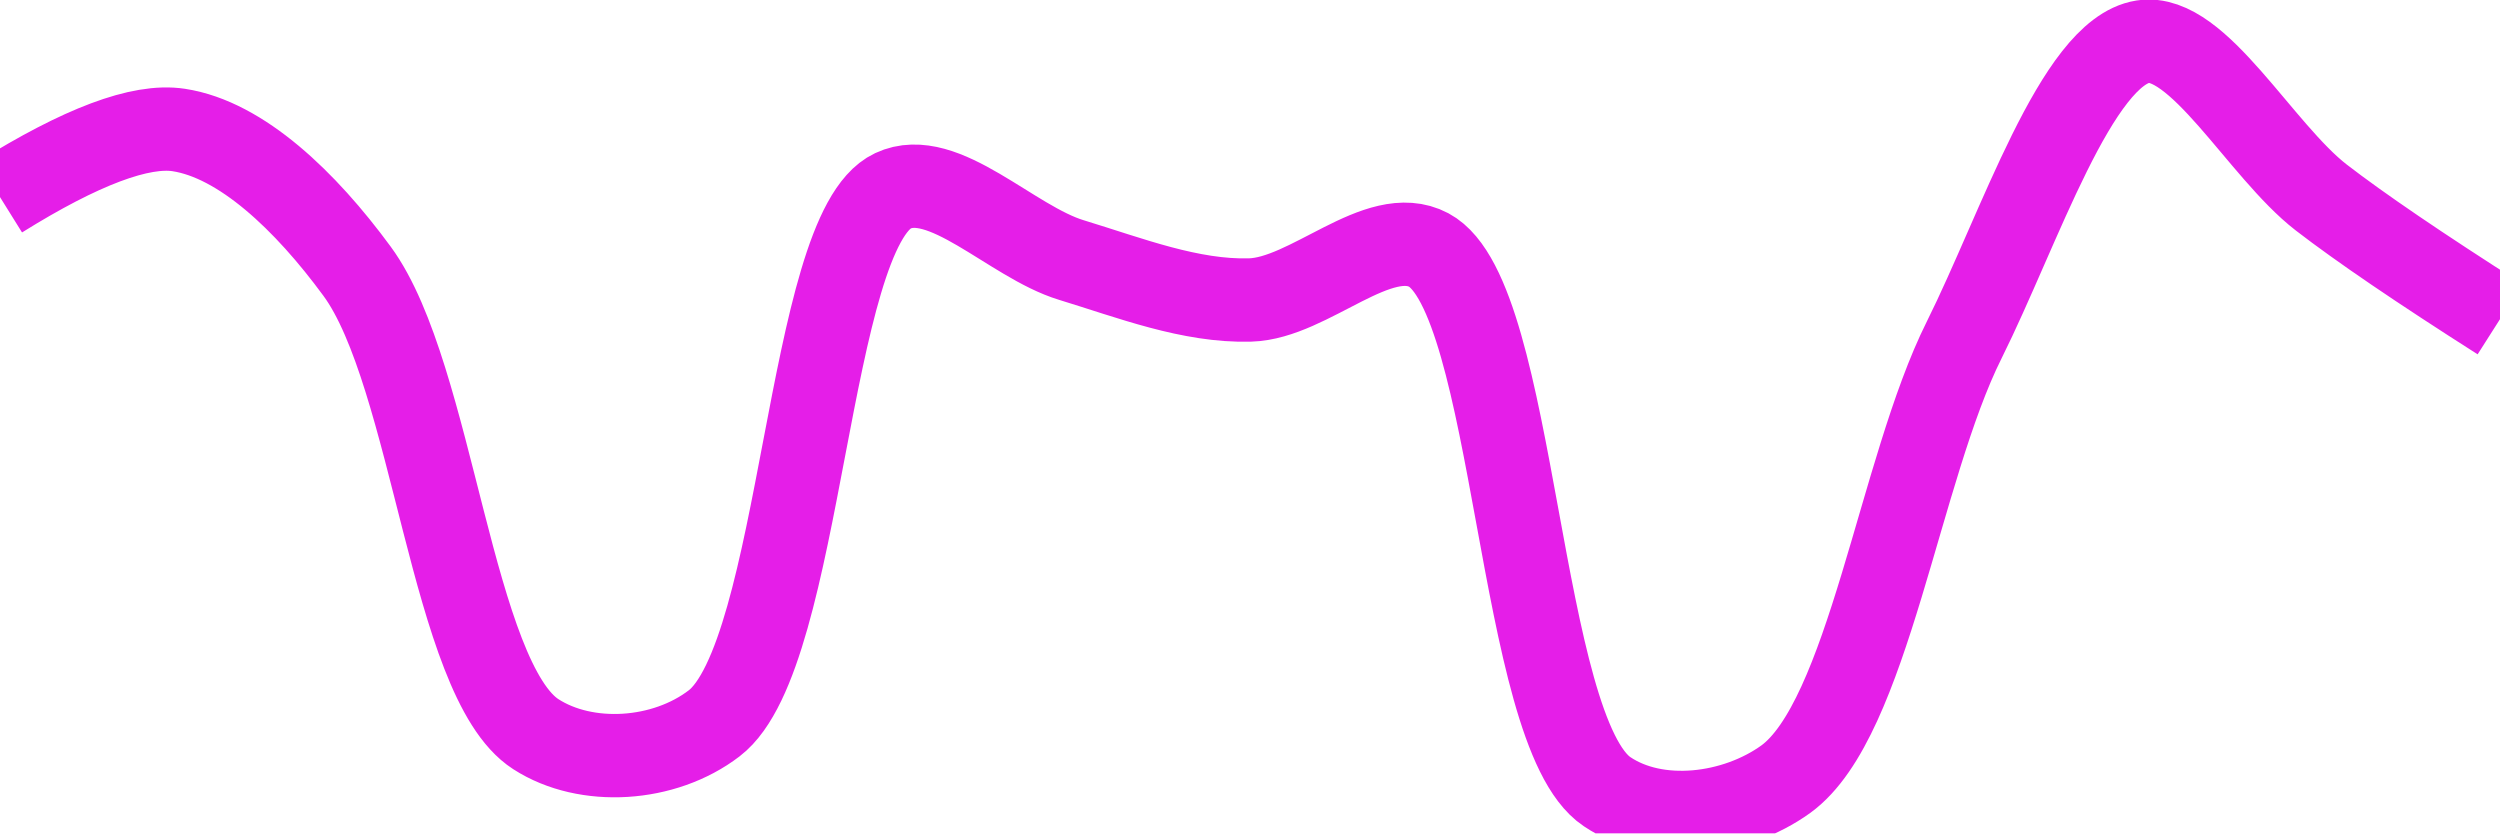
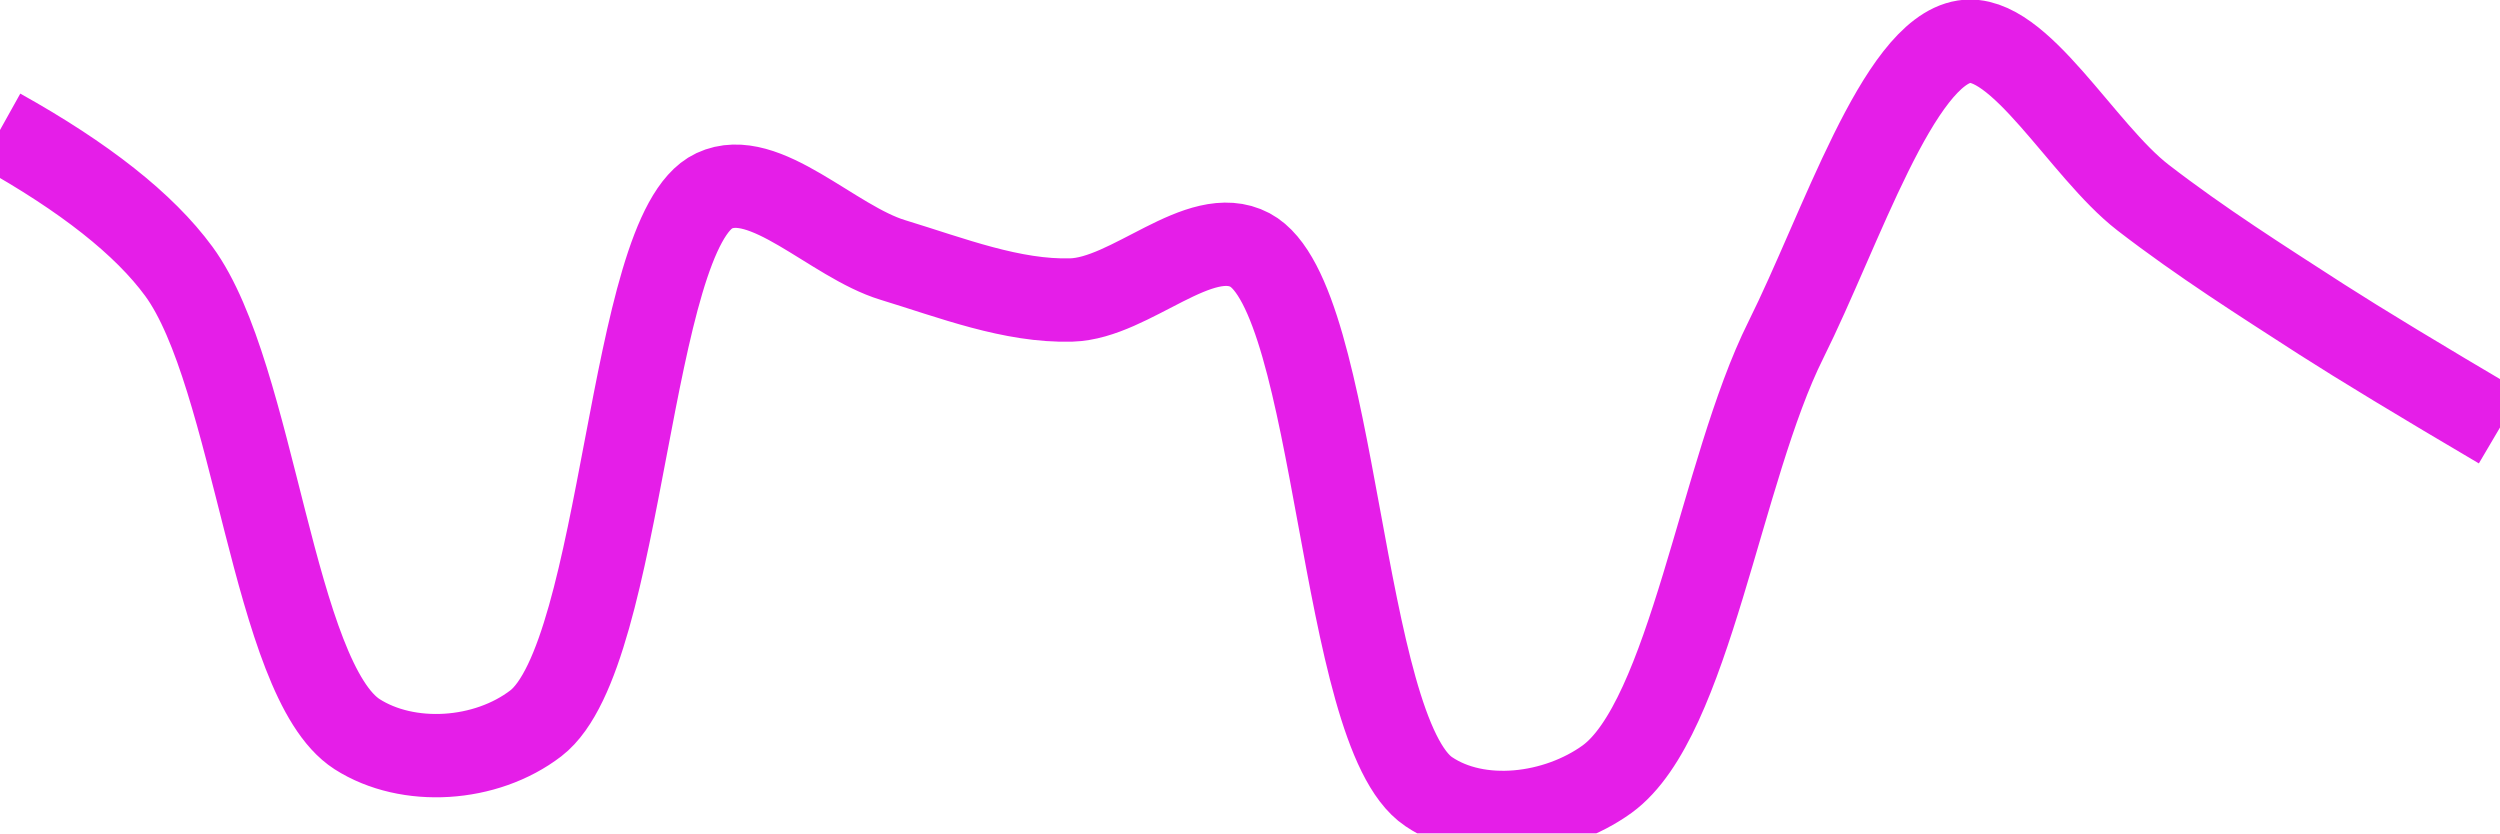
<svg xmlns="http://www.w3.org/2000/svg" class="main-svg" width="60" height="20" style="" viewBox="0 0 60 20">
  <rect x="0" y="0" width="60" height="20" style="fill: rgb(0, 0, 0); fill-opacity: 0;" />
-   <defs id="defs-50f5ae">
+   <defs id="defs-4b924f">
    <g class="clips">
-       <clipPath id="clip50f5aexyplot" class="plotclip">
+       <clipPath id="clip4b924fxyplot" class="plotclip">
        <rect width="60" height="20" />
      </clipPath>
-       <clipPath class="axesclip" id="clip50f5aex">
+       <clipPath class="axesclip" id="clip4b924fx">
        <rect x="0" y="0" width="60" height="20" />
      </clipPath>
-       <clipPath class="axesclip" id="clip50f5aey">
+       <clipPath class="axesclip" id="clip4b924fy">
        <rect x="0" y="0" width="60" height="20" />
      </clipPath>
-       <clipPath class="axesclip" id="clip50f5aexy">
+       <clipPath class="axesclip" id="clip4b924fxy">
        <rect x="0" y="0" width="60" height="20" />
      </clipPath>
    </g>
    <g class="gradients" />
    <g class="patterns" />
  </defs>
  <g class="bglayer">
    <rect class="bg" x="0" y="0" width="60" height="20" style="fill: rgb(0, 0, 0); fill-opacity: 0; stroke-width: 0;" />
  </g>
  <g class="layer-below">
    <g class="imagelayer" />
    <g class="shapelayer" />
  </g>
  <g class="cartesianlayer">
    <g class="subplot xy">
      <g class="layer-subplot">
        <g class="shapelayer" />
        <g class="imagelayer" />
      </g>
      <g class="minor-gridlayer">
        <g class="x" />
        <g class="y" />
      </g>
      <g class="gridlayer">
        <g class="x" />
        <g class="y" />
      </g>
      <g class="zerolinelayer" />
      <g class="layer-between">
        <g class="shapelayer" />
        <g class="imagelayer" />
      </g>
      <path class="xlines-below" />
      <path class="ylines-below" />
      <g class="overlines-below" />
      <g class="xaxislayer-below" />
      <g class="yaxislayer-below" />
      <g class="overaxes-below" />
      <g class="overplot">
-         <g class="xy" transform="" clip-path="url(#clip50f5aexyplot)">
+         <g class="xy" transform="" clip-path="url(#clip4b924fxyplot)">
          <g class="scatterlayer mlayer">
-             <g class="trace scatter trace84313e" style="stroke-miterlimit: 2; opacity: 1;">
+             <g class="trace scatter trace37c4b1" style="stroke-miterlimit: 2; opacity: 1;">
              <g class="fills" />
              <g class="errorbars" />
              <g class="lines">
-                 <path class="js-line" d="M0,4.73Q2.92,2.91 4.29,3.12C5.79,3.35 7.33,4.82 8.57,6.51C10.4,9 10.84,16.32 12.86,17.62C14.07,18.4 15.94,18.28 17.14,17.36C19.27,15.73 19.36,5.55 21.43,4.58C22.64,4.01 24.27,5.8 25.71,6.24C27.12,6.67 28.57,7.24 30,7.2C31.43,7.16 33.08,5.36 34.29,6C36.4,7.13 36.42,17.56 38.57,19C39.77,19.81 41.64,19.58 42.86,18.7C44.84,17.26 45.58,11.28 47.14,8.16C48.47,5.49 49.84,1.25 51.43,1C52.75,0.79 54.25,3.61 55.71,4.74Q57.11,5.82 60,7.66" style="vector-effect: none; fill: none; stroke: rgb(229, 30, 232); stroke-opacity: 1; stroke-width: 2px; opacity: 1;" />
+                 <path class="js-line" d="M0,3.12Q3.05,4.82 4.29,6.51C6.12,9 6.55,16.32 8.57,17.62C9.79,18.4 11.66,18.28 12.86,17.36C14.99,15.72 15.07,5.55 17.14,4.58C18.35,4.01 19.98,5.8 21.43,6.24C22.84,6.67 24.29,7.24 25.71,7.2C27.14,7.16 28.79,5.36 30,6C32.12,7.13 32.14,17.56 34.29,19C35.49,19.81 37.35,19.58 38.57,18.7C40.55,17.26 41.3,11.28 42.86,8.16C44.19,5.49 45.55,1.25 47.14,1C48.46,0.79 49.97,3.61 51.43,4.74C52.83,5.82 54.27,6.73 55.71,7.66Q57.13,8.57 60,10.26" style="vector-effect: none; fill: none; stroke: rgb(229, 30, 232); stroke-opacity: 1; stroke-width: 2px; opacity: 1;" />
              </g>
              <g class="points" />
              <g class="text" />
            </g>
          </g>
        </g>
      </g>
      <path class="xlines-above crisp" d="M0,0" style="fill: none;" />
      <path class="ylines-above crisp" d="M0,0" style="fill: none;" />
      <g class="overlines-above" />
      <g class="xaxislayer-above" />
      <g class="yaxislayer-above" />
      <g class="overaxes-above" />
    </g>
  </g>
  <g class="polarlayer" />
  <g class="smithlayer" />
  <g class="ternarylayer" />
  <g class="geolayer" />
  <g class="funnelarealayer" />
  <g class="pielayer" />
  <g class="iciclelayer" />
  <g class="treemaplayer" />
  <g class="sunburstlayer" />
  <g class="glimages" />
-   <defs id="topdefs-50f5ae">
+   <defs id="topdefs-4b924f">
    <g class="clips" />
  </defs>
  <g class="layer-above">
    <g class="imagelayer" />
    <g class="shapelayer" />
  </g>
  <g class="infolayer">
    <g class="g-gtitle" />
  </g>
</svg>
